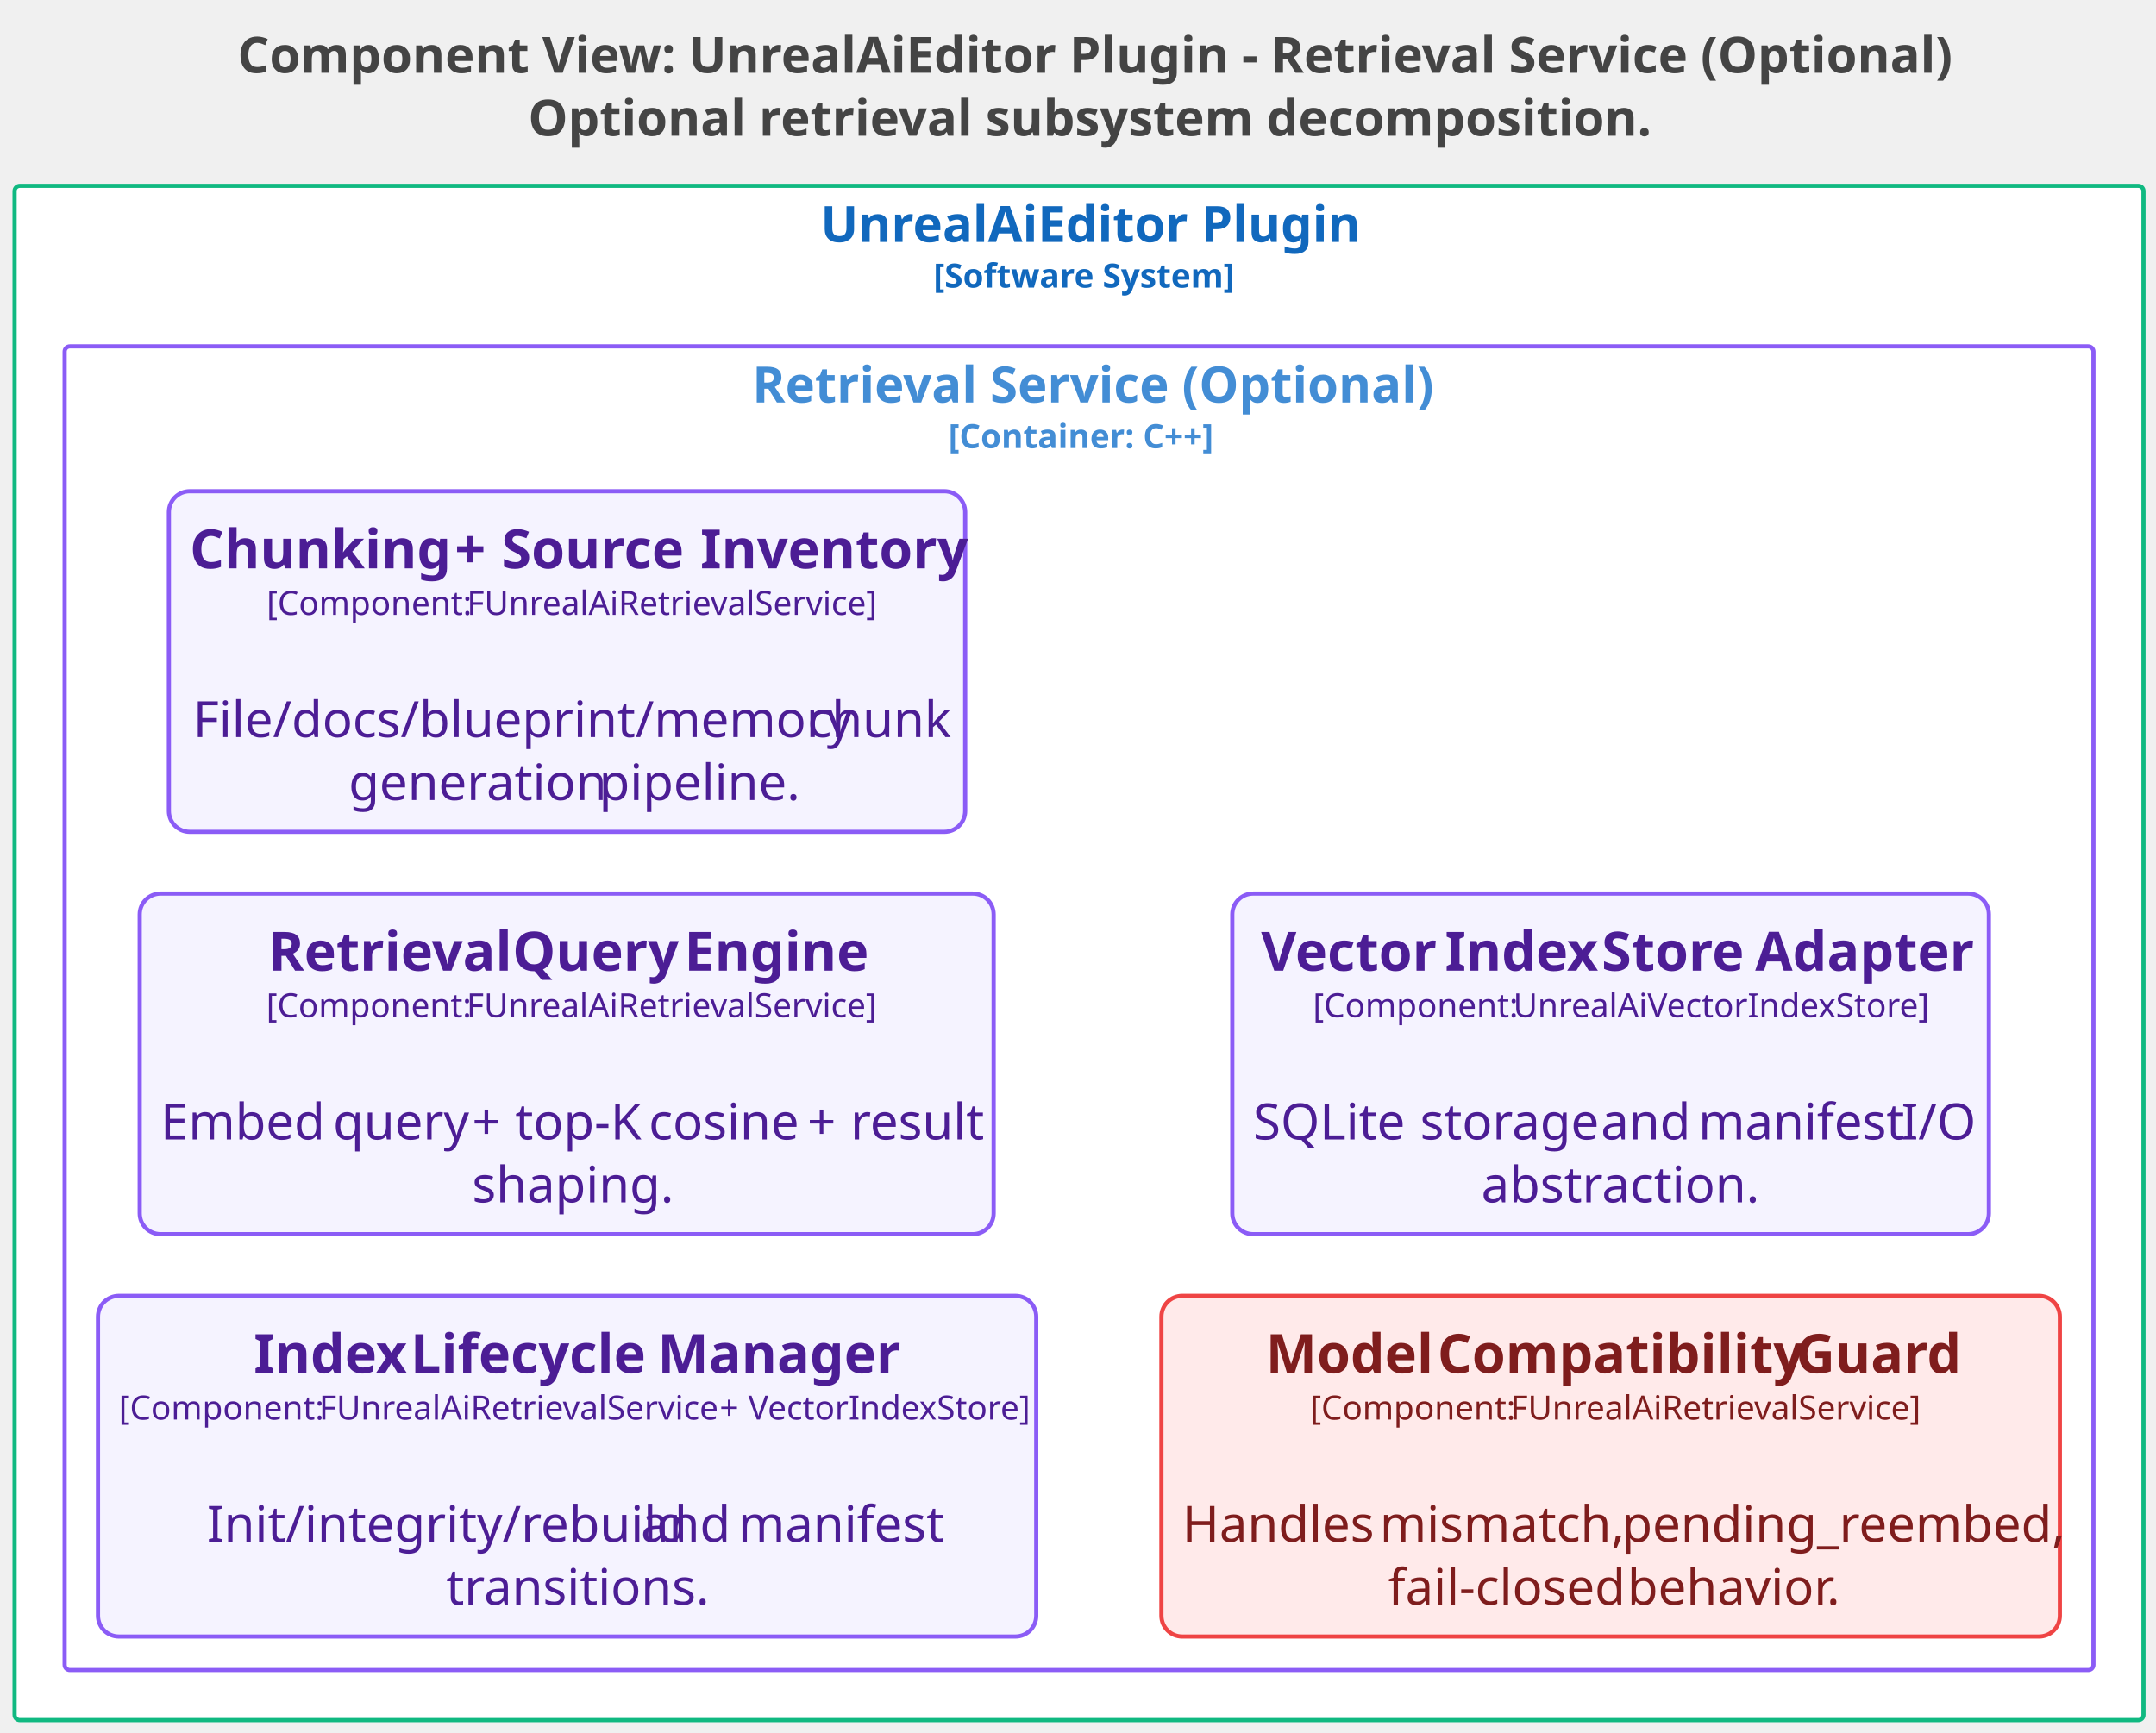
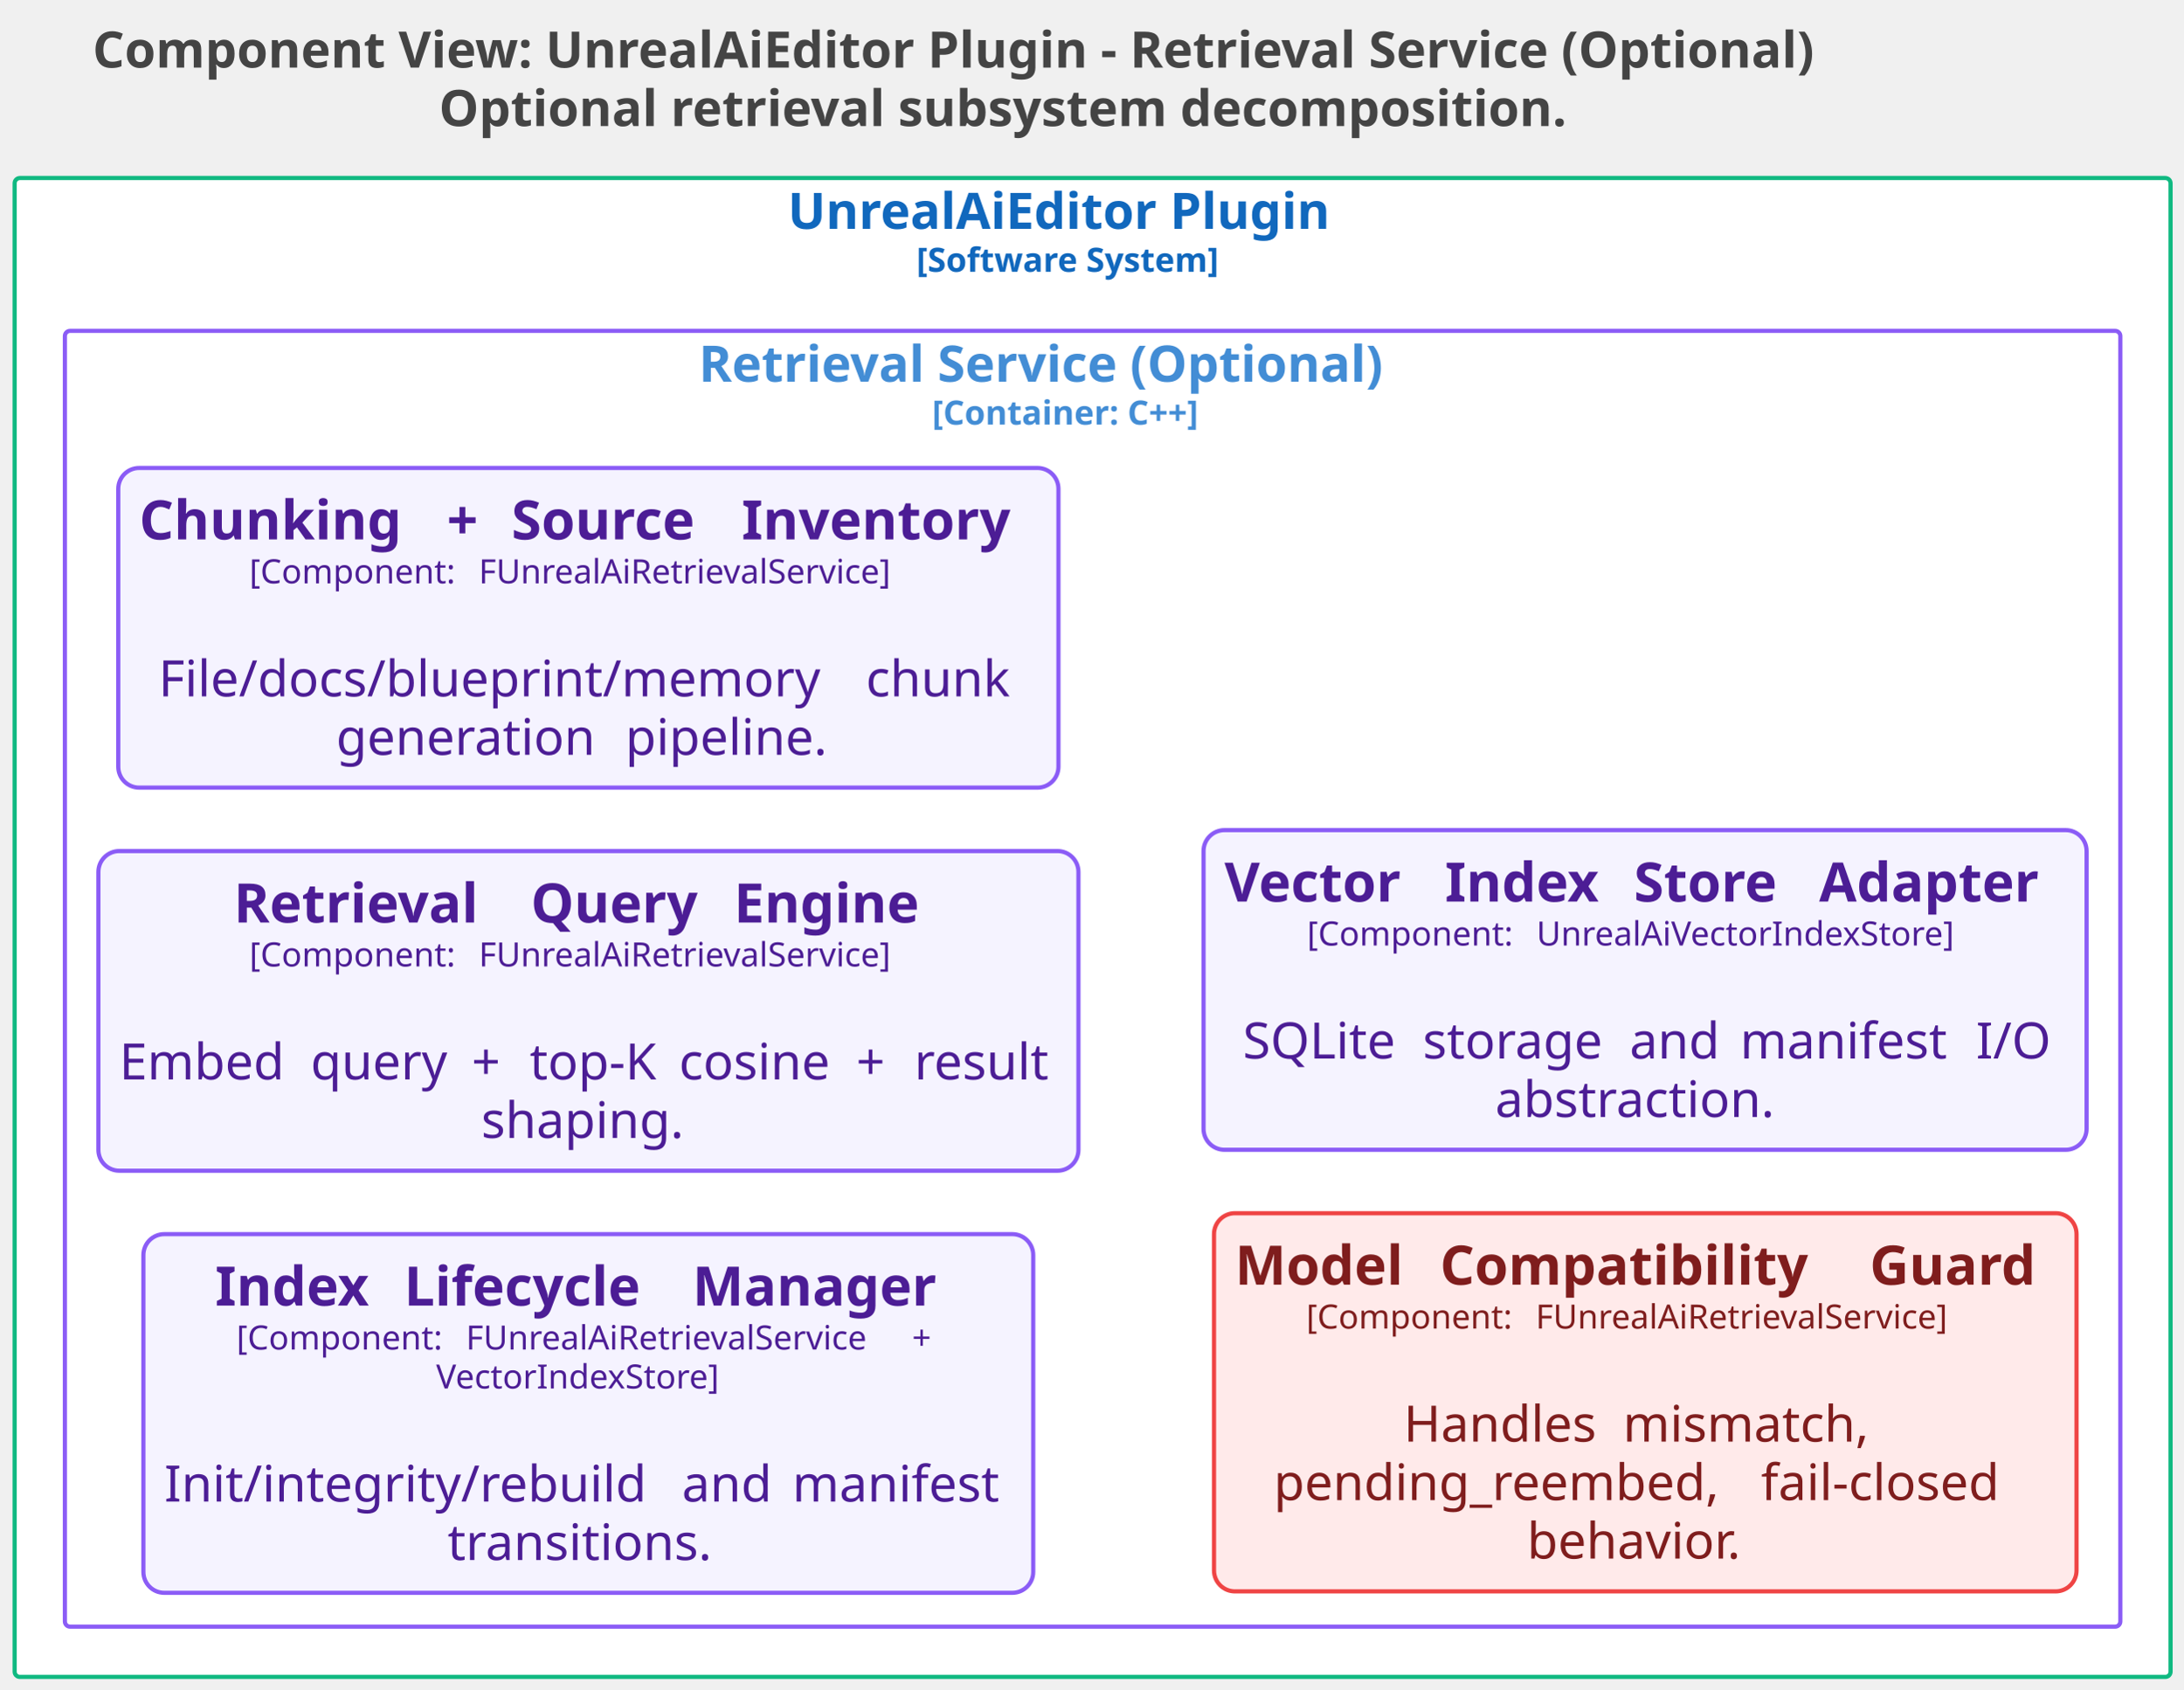
- <svg xmlns="http://www.w3.org/2000/svg" contentStyleType="text/css" data-diagram-type="DESCRIPTION" height="831px" preserveAspectRatio="none" style="width:1034px;height:831px;background:#FFFFFF;" version="1.1" viewBox="0 0 1034 831" width="1034px" zoomAndPan="magnify">
+ <svg xmlns="http://www.w3.org/2000/svg" contentStyleType="text/css" data-diagram-type="DESCRIPTION" height="807px" preserveAspectRatio="none" style="width:1043px;height:807px;background:#FFFFFF;" version="1.1" viewBox="0 0 1043 807" width="1043px" zoomAndPan="magnify">
  <defs />
  <g>
    <g class="title" data-source-line="1">
-       <text fill="#444444" font-family="sans-serif" font-size="24" font-weight="bold" lengthAdjust="spacing" textLength="792.117" x="113.941" y="34.914">Component View: UnrealAiEditor Plugin - Retrieval Service (Optional)</text>
-       <text fill="#444444" font-family="sans-serif" font-size="24" font-weight="bold" lengthAdjust="spacing" textLength="513.457" x="253.272" y="65.102">Optional retrieval subsystem decomposition.</text>
+       <text fill="#444444" font-family="sans-serif" font-size="24" font-weight="bold" lengthAdjust="spacing" textLength="940.523" x="44.238" y="32.277">Component View: UnrealAiEditor Plugin - Retrieval Service (Optional)</text>
+       <text fill="#444444" font-family="sans-serif" font-size="24" font-weight="bold" lengthAdjust="spacing" textLength="609.609" x="209.695" y="60.215">Optional retrieval subsystem decomposition.</text>
    </g>
    <g class="cluster" data-qualified-name="UnrealAiEditor Plugin.n.size.16..Software System...size." data-source-line="64" id="ent0002">
-       <rect fill="#FFFFFF" height="736" rx="2.5" ry="2.5" style="stroke:#10B981;stroke-width:2;" width="1021" x="7" y="89.148" />
-       <text fill="#1168BD" font-family="sans-serif" font-size="24" font-weight="bold" lengthAdjust="spacing" textLength="248.016" x="393.492" y="116.062">UnrealAiEditor Plugin</text>
-       <text fill="#1168BD" font-family="sans-serif" font-size="16" font-weight="bold" lengthAdjust="spacing" textLength="139.594" x="447.703" y="137.945">[Software System]</text>
+       <rect fill="#FFFFFF" height="716" rx="2.5" ry="2.5" style="stroke:#10B981;stroke-width:2;" width="1030" x="7" y="85.035" />
+       <text fill="#1168BD" font-family="sans-serif" font-size="24" font-weight="bold" lengthAdjust="spacing" textLength="291.258" x="376.371" y="109.312">UnrealAiEditor Plugin</text>
+       <text fill="#1168BD" font-family="sans-serif" font-size="16" font-weight="bold" lengthAdjust="spacing" textLength="168.289" x="437.856" y="129.824">[Software System]</text>
    </g>
    <g class="cluster" data-qualified-name="UnrealAiEditor Plugin.n.size.16..Software System...size..Retrieval Service .Optional..n.size.16..Container. C.....size." data-source-line="65" id="ent0003">
-       <rect fill="#FFFFFF" height="635" rx="2.5" ry="2.5" style="stroke:#8B5CF6;stroke-width:2;" width="973" x="31" y="166.148" />
-       <text fill="#438DD5" font-family="sans-serif" font-size="24" font-weight="bold" lengthAdjust="spacing" textLength="313.441" x="360.779" y="193.062">Retrieval Service (Optional)</text>
-       <text fill="#438DD5" font-family="sans-serif" font-size="16" font-weight="bold" lengthAdjust="spacing" textLength="125.344" x="454.828" y="214.945">[Container: C++]</text>
+       <rect fill="#FFFFFF" height="619" rx="2.5" ry="2.5" style="stroke:#8B5CF6;stroke-width:2;" width="982" x="31" y="158.035" />
+       <text fill="#438DD5" font-family="sans-serif" font-size="24" font-weight="bold" lengthAdjust="spacing" textLength="376.336" x="333.832" y="182.312">Retrieval Service (Optional)</text>
+       <text fill="#438DD5" font-family="sans-serif" font-size="16" font-weight="bold" lengthAdjust="spacing" textLength="153.336" x="445.332" y="202.824">[Container: C++]</text>
    </g>
    <g class="entity" data-qualified-name="UnrealAiEditor Plugin.n.size.16..Software System...size..Retrieval Service .Optional..n.size.16..Container. C.....size..UnrealAiEditorPlugin.RetrievalServiceOptional.IndexLifecycleManager" data-source-line="66" id="ent0004">
-       <rect fill="#F5F3FF" height="163.391" rx="10" ry="10" style="stroke:#8B5CF6;stroke-width:2;" width="449.977" x="47" y="621.648" />
-       <text fill="#4C1D95" font-family="sans-serif" font-size="26" font-weight="bold" lengthAdjust="spacing" textLength="67.907" x="121.707" y="658.639">Index</text>
-       <text fill="#4C1D95" font-family="sans-serif" font-size="26" font-weight="bold" lengthAdjust="spacing" textLength="7.224" x="189.615" y="658.639"> </text>
-       <text fill="#4C1D95" font-family="sans-serif" font-size="26" font-weight="bold" lengthAdjust="spacing" textLength="111.287" x="196.838" y="658.639">Lifecycle</text>
-       <text fill="#4C1D95" font-family="sans-serif" font-size="26" font-weight="bold" lengthAdjust="spacing" textLength="7.224" x="308.125" y="658.639"> </text>
-       <text fill="#4C1D95" font-family="sans-serif" font-size="26" font-weight="bold" lengthAdjust="spacing" textLength="106.92" x="315.349" y="658.639">Manager</text>
-       <text fill="#4C1D95" font-family="sans-serif" font-size="16" lengthAdjust="spacing" textLength="91.609" x="57" y="680.961">[Component:</text>
-       <text fill="#4C1D95" font-family="sans-serif" font-size="16" lengthAdjust="spacing" textLength="4.445" x="148.609" y="680.961"> </text>
-       <text fill="#4C1D95" font-family="sans-serif" font-size="16" lengthAdjust="spacing" textLength="187.617" x="153.055" y="680.961">FUnrealAiRetrievalService</text>
-       <text fill="#4C1D95" font-family="sans-serif" font-size="16" lengthAdjust="spacing" textLength="4.445" x="340.672" y="680.961"> </text>
-       <text fill="#4C1D95" font-family="sans-serif" font-size="16" lengthAdjust="spacing" textLength="9.344" x="345.117" y="680.961">+</text>
-       <text fill="#4C1D95" font-family="sans-serif" font-size="16" lengthAdjust="spacing" textLength="4.445" x="354.461" y="680.961"> </text>
-       <text fill="#4C1D95" font-family="sans-serif" font-size="16" lengthAdjust="spacing" textLength="128.07" x="358.906" y="680.961">VectorIndexStore]</text>
-       <text fill="#4C1D95" font-family="sans-serif" font-size="24" lengthAdjust="spacing" textLength="6.668" x="268.654" y="709.391"> </text>
-       <text fill="#4C1D95" font-family="sans-serif" font-size="24" lengthAdjust="spacing" textLength="201.434" x="99.231" y="739.578">Init/integrity/rebuild</text>
-       <text fill="#4C1D95" font-family="sans-serif" font-size="24" lengthAdjust="spacing" textLength="6.668" x="300.664" y="739.578"> </text>
-       <text fill="#4C1D95" font-family="sans-serif" font-size="24" lengthAdjust="spacing" textLength="40.043" x="307.332" y="739.578">and</text>
-       <text fill="#4C1D95" font-family="sans-serif" font-size="24" lengthAdjust="spacing" textLength="6.668" x="347.375" y="739.578"> </text>
-       <text fill="#4C1D95" font-family="sans-serif" font-size="24" lengthAdjust="spacing" textLength="90.703" x="354.043" y="739.578">manifest</text>
-       <text fill="#4C1D95" font-family="sans-serif" font-size="24" lengthAdjust="spacing" textLength="116.051" x="213.963" y="769.766">transitions.</text>
+       <rect fill="#F5F3FF" height="171.328" rx="10" ry="10" style="stroke:#8B5CF6;stroke-width:2;" width="425.129" x="68.5" y="589.535" />
+       <text fill="#4C1D95" font-family="sans-serif" font-size="26" font-weight="bold" lengthAdjust="spacing" textLength="81.199" x="102.772" y="623.669">Index</text>
+       <text fill="#4C1D95" font-family="sans-serif" font-size="26" font-weight="bold" lengthAdjust="spacing" textLength="9.052" x="183.971" y="623.669"> </text>
+       <text fill="#4C1D95" font-family="sans-serif" font-size="26" font-weight="bold" lengthAdjust="spacing" textLength="128.743" x="193.023" y="623.669">Lifecycle</text>
+       <text fill="#4C1D95" font-family="sans-serif" font-size="26" font-weight="bold" lengthAdjust="spacing" textLength="9.052" x="321.766" y="623.669"> </text>
+       <text fill="#4C1D95" font-family="sans-serif" font-size="26" font-weight="bold" lengthAdjust="spacing" textLength="128.54" x="330.817" y="623.669">Manager</text>
+       <text fill="#4C1D95" font-family="sans-serif" font-size="16" lengthAdjust="spacing" textLength="104.523" x="112.978" y="644.652">[Component:</text>
+       <text fill="#4C1D95" font-family="sans-serif" font-size="16" lengthAdjust="spacing" textLength="5.086" x="217.502" y="644.652"> </text>
+       <text fill="#4C1D95" font-family="sans-serif" font-size="16" lengthAdjust="spacing" textLength="208.07" x="222.588" y="644.652">FUnrealAiRetrievalService</text>
+       <text fill="#4C1D95" font-family="sans-serif" font-size="16" lengthAdjust="spacing" textLength="5.086" x="430.658" y="644.652"> </text>
+       <text fill="#4C1D95" font-family="sans-serif" font-size="16" lengthAdjust="spacing" textLength="13.406" x="435.744" y="644.652">+</text>
+       <text fill="#4C1D95" font-family="sans-serif" font-size="16" lengthAdjust="spacing" textLength="145.438" x="208.346" y="663.277">VectorIndexStore]</text>
+       <text fill="#4C1D95" font-family="sans-serif" font-size="24" lengthAdjust="spacing" textLength="7.629" x="277.25" y="689.328"> </text>
+       <text fill="#4C1D95" font-family="sans-serif" font-size="24" lengthAdjust="spacing" textLength="239.625" x="78.5" y="717.266">Init/integrity/rebuild</text>
+       <text fill="#4C1D95" font-family="sans-serif" font-size="24" lengthAdjust="spacing" textLength="7.629" x="318.125" y="717.266"> </text>
+       <text fill="#4C1D95" font-family="sans-serif" font-size="24" lengthAdjust="spacing" textLength="45.152" x="325.754" y="717.266">and</text>
+       <text fill="#4C1D95" font-family="sans-serif" font-size="24" lengthAdjust="spacing" textLength="7.629" x="370.906" y="717.266"> </text>
+       <text fill="#4C1D95" font-family="sans-serif" font-size="24" lengthAdjust="spacing" textLength="105.094" x="378.535" y="717.266">manifest</text>
+       <text fill="#4C1D95" font-family="sans-serif" font-size="24" lengthAdjust="spacing" textLength="134.473" x="213.828" y="745.203">transitions.</text>
    </g>
    <g class="entity" data-qualified-name="UnrealAiEditor Plugin.n.size.16..Software System...size..Retrieval Service .Optional..n.size.16..Container. C.....size..UnrealAiEditorPlugin.RetrievalServiceOptional.RetrievalQueryEngine" data-source-line="67" id="ent0005">
-       <rect fill="#F5F3FF" height="163.391" rx="10" ry="10" style="stroke:#8B5CF6;stroke-width:2;" width="409.543" x="67" y="428.648" />
-       <text fill="#4C1D95" font-family="sans-serif" font-size="26" font-weight="bold" lengthAdjust="spacing" textLength="109.84" x="128.721" y="465.639">Retrieval</text>
-       <text fill="#4C1D95" font-family="sans-serif" font-size="26" font-weight="bold" lengthAdjust="spacing" textLength="7.224" x="238.56" y="465.639"> </text>
-       <text fill="#4C1D95" font-family="sans-serif" font-size="26" font-weight="bold" lengthAdjust="spacing" textLength="75.144" x="245.784" y="465.639">Query</text>
-       <text fill="#4C1D95" font-family="sans-serif" font-size="26" font-weight="bold" lengthAdjust="spacing" textLength="7.224" x="320.928" y="465.639"> </text>
-       <text fill="#4C1D95" font-family="sans-serif" font-size="26" font-weight="bold" lengthAdjust="spacing" textLength="86.671" x="328.151" y="465.639">Engine</text>
-       <text fill="#4C1D95" font-family="sans-serif" font-size="16" lengthAdjust="spacing" textLength="91.609" x="127.713" y="487.961">[Component:</text>
-       <text fill="#4C1D95" font-family="sans-serif" font-size="16" lengthAdjust="spacing" textLength="4.445" x="219.322" y="487.961"> </text>
-       <text fill="#4C1D95" font-family="sans-serif" font-size="16" lengthAdjust="spacing" textLength="192.062" x="223.768" y="487.961">FUnrealAiRetrievalService]</text>
-       <text fill="#4C1D95" font-family="sans-serif" font-size="24" lengthAdjust="spacing" textLength="6.668" x="268.438" y="516.391"> </text>
-       <text fill="#4C1D95" font-family="sans-serif" font-size="24" lengthAdjust="spacing" textLength="76.043" x="77" y="546.578">Embed</text>
-       <text fill="#4C1D95" font-family="sans-serif" font-size="24" lengthAdjust="spacing" textLength="6.668" x="153.043" y="546.578"> </text>
-       <text fill="#4C1D95" font-family="sans-serif" font-size="24" lengthAdjust="spacing" textLength="60.035" x="159.711" y="546.578">query</text>
-       <text fill="#4C1D95" font-family="sans-serif" font-size="24" lengthAdjust="spacing" textLength="6.668" x="219.746" y="546.578"> </text>
-       <text fill="#4C1D95" font-family="sans-serif" font-size="24" lengthAdjust="spacing" textLength="14.016" x="226.414" y="546.578">+</text>
-       <text fill="#4C1D95" font-family="sans-serif" font-size="24" lengthAdjust="spacing" textLength="6.668" x="240.43" y="546.578"> </text>
-       <text fill="#4C1D95" font-family="sans-serif" font-size="24" lengthAdjust="spacing" textLength="57.363" x="247.098" y="546.578">top-K</text>
-       <text fill="#4C1D95" font-family="sans-serif" font-size="24" lengthAdjust="spacing" textLength="6.668" x="304.461" y="546.578"> </text>
-       <text fill="#4C1D95" font-family="sans-serif" font-size="24" lengthAdjust="spacing" textLength="69.375" x="311.129" y="546.578">cosine</text>
-       <text fill="#4C1D95" font-family="sans-serif" font-size="24" lengthAdjust="spacing" textLength="6.668" x="380.504" y="546.578"> </text>
-       <text fill="#4C1D95" font-family="sans-serif" font-size="24" lengthAdjust="spacing" textLength="14.016" x="387.172" y="546.578">+</text>
-       <text fill="#4C1D95" font-family="sans-serif" font-size="24" lengthAdjust="spacing" textLength="6.668" x="401.188" y="546.578"> </text>
-       <text fill="#4C1D95" font-family="sans-serif" font-size="24" lengthAdjust="spacing" textLength="58.688" x="407.856" y="546.578">result</text>
-       <text fill="#4C1D95" font-family="sans-serif" font-size="24" lengthAdjust="spacing" textLength="90.738" x="226.402" y="576.766">shaping.</text>
+       <rect fill="#F5F3FF" height="152.703" rx="10" ry="10" style="stroke:#8B5CF6;stroke-width:2;" width="468.231" x="47" y="406.535" />
+       <text fill="#4C1D95" font-family="sans-serif" font-size="26" font-weight="bold" lengthAdjust="spacing" textLength="132.856" x="111.658" y="440.669">Retrieval</text>
+       <text fill="#4C1D95" font-family="sans-serif" font-size="26" font-weight="bold" lengthAdjust="spacing" textLength="9.052" x="244.515" y="440.669"> </text>
+       <text fill="#4C1D95" font-family="sans-serif" font-size="26" font-weight="bold" lengthAdjust="spacing" textLength="88.017" x="253.566" y="440.669">Query</text>
+       <text fill="#4C1D95" font-family="sans-serif" font-size="26" font-weight="bold" lengthAdjust="spacing" textLength="9.052" x="341.583" y="440.669"> </text>
+       <text fill="#4C1D95" font-family="sans-serif" font-size="26" font-weight="bold" lengthAdjust="spacing" textLength="99.938" x="350.635" y="440.669">Engine</text>
+       <text fill="#4C1D95" font-family="sans-serif" font-size="16" lengthAdjust="spacing" textLength="104.523" x="119.154" y="461.652">[Component:</text>
+       <text fill="#4C1D95" font-family="sans-serif" font-size="16" lengthAdjust="spacing" textLength="5.086" x="223.678" y="461.652"> </text>
+       <text fill="#4C1D95" font-family="sans-serif" font-size="16" lengthAdjust="spacing" textLength="214.312" x="228.764" y="461.652">FUnrealAiRetrievalService]</text>
+       <text fill="#4C1D95" font-family="sans-serif" font-size="24" lengthAdjust="spacing" textLength="7.629" x="277.301" y="487.703"> </text>
+       <text fill="#4C1D95" font-family="sans-serif" font-size="24" lengthAdjust="spacing" textLength="83.777" x="57" y="515.641">Embed</text>
+       <text fill="#4C1D95" font-family="sans-serif" font-size="24" lengthAdjust="spacing" textLength="7.629" x="140.777" y="515.641"> </text>
+       <text fill="#4C1D95" font-family="sans-serif" font-size="24" lengthAdjust="spacing" textLength="69.281" x="148.406" y="515.641">query</text>
+       <text fill="#4C1D95" font-family="sans-serif" font-size="24" lengthAdjust="spacing" textLength="7.629" x="217.688" y="515.641"> </text>
+       <text fill="#4C1D95" font-family="sans-serif" font-size="24" lengthAdjust="spacing" textLength="20.109" x="225.316" y="515.641">+</text>
+       <text fill="#4C1D95" font-family="sans-serif" font-size="24" lengthAdjust="spacing" textLength="7.629" x="245.426" y="515.641"> </text>
+       <text fill="#4C1D95" font-family="sans-serif" font-size="24" lengthAdjust="spacing" textLength="63.727" x="253.055" y="515.641">top-K</text>
+       <text fill="#4C1D95" font-family="sans-serif" font-size="24" lengthAdjust="spacing" textLength="7.629" x="316.781" y="515.641"> </text>
+       <text fill="#4C1D95" font-family="sans-serif" font-size="24" lengthAdjust="spacing" textLength="77.027" x="324.41" y="515.641">cosine</text>
+       <text fill="#4C1D95" font-family="sans-serif" font-size="24" lengthAdjust="spacing" textLength="7.629" x="401.438" y="515.641"> </text>
+       <text fill="#4C1D95" font-family="sans-serif" font-size="24" lengthAdjust="spacing" textLength="20.109" x="409.066" y="515.641">+</text>
+       <text fill="#4C1D95" font-family="sans-serif" font-size="24" lengthAdjust="spacing" textLength="7.629" x="429.176" y="515.641"> </text>
+       <text fill="#4C1D95" font-family="sans-serif" font-size="24" lengthAdjust="spacing" textLength="68.426" x="436.805" y="515.641">result</text>
+       <text fill="#4C1D95" font-family="sans-serif" font-size="24" lengthAdjust="spacing" textLength="102.398" x="229.916" y="543.578">shaping.</text>
    </g>
    <g class="entity" data-qualified-name="UnrealAiEditor Plugin.n.size.16..Software System...size..Retrieval Service .Optional..n.size.16..Container. C.....size..UnrealAiEditorPlugin.RetrievalServiceOptional.ChunkingSourceInventory" data-source-line="68" id="ent0006">
-       <rect fill="#F5F3FF" height="163.391" rx="10" ry="10" style="stroke:#8B5CF6;stroke-width:2;" width="381.893" x="81" y="235.648" />
-       <text fill="#4C1D95" font-family="sans-serif" font-size="26" font-weight="bold" lengthAdjust="spacing" textLength="119.869" x="91" y="272.639">Chunking</text>
-       <text fill="#4C1D95" font-family="sans-serif" font-size="26" font-weight="bold" lengthAdjust="spacing" textLength="7.224" x="210.869" y="272.639"> </text>
-       <text fill="#4C1D95" font-family="sans-serif" font-size="26" font-weight="bold" lengthAdjust="spacing" textLength="15.184" x="218.093" y="272.639">+</text>
-       <text fill="#4C1D95" font-family="sans-serif" font-size="26" font-weight="bold" lengthAdjust="spacing" textLength="7.224" x="233.276" y="272.639"> </text>
-       <text fill="#4C1D95" font-family="sans-serif" font-size="26" font-weight="bold" lengthAdjust="spacing" textLength="88.144" x="240.5" y="272.639">Source</text>
-       <text fill="#4C1D95" font-family="sans-serif" font-size="26" font-weight="bold" lengthAdjust="spacing" textLength="7.224" x="328.644" y="272.639"> </text>
-       <text fill="#4C1D95" font-family="sans-serif" font-size="26" font-weight="bold" lengthAdjust="spacing" textLength="117.025" x="335.867" y="272.639">Inventory</text>
-       <text fill="#4C1D95" font-family="sans-serif" font-size="16" lengthAdjust="spacing" textLength="91.609" x="127.888" y="294.961">[Component:</text>
-       <text fill="#4C1D95" font-family="sans-serif" font-size="16" lengthAdjust="spacing" textLength="4.445" x="219.497" y="294.961"> </text>
-       <text fill="#4C1D95" font-family="sans-serif" font-size="16" lengthAdjust="spacing" textLength="192.062" x="223.942" y="294.961">FUnrealAiRetrievalService]</text>
-       <text fill="#4C1D95" font-family="sans-serif" font-size="24" lengthAdjust="spacing" textLength="6.668" x="268.612" y="323.391"> </text>
-       <text fill="#4C1D95" font-family="sans-serif" font-size="24" lengthAdjust="spacing" textLength="288.106" x="92.538" y="353.578">File/docs/blueprint/memory</text>
-       <text fill="#4C1D95" font-family="sans-serif" font-size="24" lengthAdjust="spacing" textLength="6.668" x="380.644" y="353.578"> </text>
-       <text fill="#4C1D95" font-family="sans-serif" font-size="24" lengthAdjust="spacing" textLength="64.043" x="387.312" y="353.578">chunk</text>
-       <text fill="#4C1D95" font-family="sans-serif" font-size="24" lengthAdjust="spacing" textLength="113.426" x="167.198" y="383.766">generation</text>
-       <text fill="#4C1D95" font-family="sans-serif" font-size="24" lengthAdjust="spacing" textLength="6.668" x="280.624" y="383.766"> </text>
-       <text fill="#4C1D95" font-family="sans-serif" font-size="24" lengthAdjust="spacing" textLength="89.402" x="287.292" y="383.766">pipeline.</text>
+       <rect fill="#F5F3FF" height="152.703" rx="10" ry="10" style="stroke:#8B5CF6;stroke-width:2;" width="449.178" x="56.5" y="223.535" />
+       <text fill="#4C1D95" font-family="sans-serif" font-size="26" font-weight="bold" lengthAdjust="spacing" textLength="137.935" x="66.5" y="257.669">Chunking</text>
+       <text fill="#4C1D95" font-family="sans-serif" font-size="26" font-weight="bold" lengthAdjust="spacing" textLength="9.052" x="204.435" y="257.669"> </text>
+       <text fill="#4C1D95" font-family="sans-serif" font-size="26" font-weight="bold" lengthAdjust="spacing" textLength="21.785" x="213.486" y="257.669">+</text>
+       <text fill="#4C1D95" font-family="sans-serif" font-size="26" font-weight="bold" lengthAdjust="spacing" textLength="9.052" x="235.272" y="257.669"> </text>
+       <text fill="#4C1D95" font-family="sans-serif" font-size="26" font-weight="bold" lengthAdjust="spacing" textLength="100.966" x="244.323" y="257.669">Source</text>
+       <text fill="#4C1D95" font-family="sans-serif" font-size="26" font-weight="bold" lengthAdjust="spacing" textLength="9.052" x="345.289" y="257.669"> </text>
+       <text fill="#4C1D95" font-family="sans-serif" font-size="26" font-weight="bold" lengthAdjust="spacing" textLength="141.337" x="354.341" y="257.669">Inventory</text>
+       <text fill="#4C1D95" font-family="sans-serif" font-size="16" lengthAdjust="spacing" textLength="104.523" x="119.128" y="278.652">[Component:</text>
+       <text fill="#4C1D95" font-family="sans-serif" font-size="16" lengthAdjust="spacing" textLength="5.086" x="223.651" y="278.652"> </text>
+       <text fill="#4C1D95" font-family="sans-serif" font-size="16" lengthAdjust="spacing" textLength="214.312" x="228.737" y="278.652">FUnrealAiRetrievalService]</text>
+       <text fill="#4C1D95" font-family="sans-serif" font-size="24" lengthAdjust="spacing" textLength="7.629" x="277.274" y="304.703"> </text>
+       <text fill="#4C1D95" font-family="sans-serif" font-size="24" lengthAdjust="spacing" textLength="330.328" x="75.747" y="332.641">File/docs/blueprint/memory</text>
+       <text fill="#4C1D95" font-family="sans-serif" font-size="24" lengthAdjust="spacing" textLength="7.629" x="406.075" y="332.641"> </text>
+       <text fill="#4C1D95" font-family="sans-serif" font-size="24" lengthAdjust="spacing" textLength="72.727" x="413.704" y="332.641">chunk</text>
+       <text fill="#4C1D95" font-family="sans-serif" font-size="24" lengthAdjust="spacing" textLength="130.523" x="160.591" y="360.578">generation</text>
+       <text fill="#4C1D95" font-family="sans-serif" font-size="24" lengthAdjust="spacing" textLength="7.629" x="291.114" y="360.578"> </text>
+       <text fill="#4C1D95" font-family="sans-serif" font-size="24" lengthAdjust="spacing" textLength="102.844" x="298.743" y="360.578">pipeline.</text>
    </g>
    <g class="entity" data-qualified-name="UnrealAiEditor Plugin.n.size.16..Software System...size..Retrieval Service .Optional..n.size.16..Container. C.....size..UnrealAiEditorPlugin.RetrievalServiceOptional.ModelCompatibilityGuard" data-source-line="69" id="ent0007">
-       <rect fill="#FFEAEA" height="163.391" rx="10" ry="10" style="stroke:#EF4444;stroke-width:2;" width="430.894" x="557" y="621.648" />
-       <text fill="#7F1D1D" font-family="sans-serif" font-size="26" font-weight="bold" lengthAdjust="spacing" textLength="75.106" x="607.053" y="658.639">Model</text>
-       <text fill="#7F1D1D" font-family="sans-serif" font-size="26" font-weight="bold" lengthAdjust="spacing" textLength="7.224" x="682.158" y="658.639"> </text>
-       <text fill="#7F1D1D" font-family="sans-serif" font-size="26" font-weight="bold" lengthAdjust="spacing" textLength="164.671" x="689.382" y="658.639">Compatibility</text>
-       <text fill="#7F1D1D" font-family="sans-serif" font-size="26" font-weight="bold" lengthAdjust="spacing" textLength="7.224" x="854.053" y="658.639"> </text>
-       <text fill="#7F1D1D" font-family="sans-serif" font-size="26" font-weight="bold" lengthAdjust="spacing" textLength="76.565" x="861.276" y="658.639">Guard</text>
-       <text fill="#7F1D1D" font-family="sans-serif" font-size="16" lengthAdjust="spacing" textLength="91.609" x="628.389" y="680.961">[Component:</text>
-       <text fill="#7F1D1D" font-family="sans-serif" font-size="16" lengthAdjust="spacing" textLength="4.445" x="719.998" y="680.961"> </text>
-       <text fill="#7F1D1D" font-family="sans-serif" font-size="16" lengthAdjust="spacing" textLength="192.062" x="724.443" y="680.961">FUnrealAiRetrievalService]</text>
-       <text fill="#7F1D1D" font-family="sans-serif" font-size="24" lengthAdjust="spacing" textLength="6.668" x="769.113" y="709.391"> </text>
-       <text fill="#7F1D1D" font-family="sans-serif" font-size="24" lengthAdjust="spacing" textLength="88.055" x="567" y="739.578">Handles</text>
-       <text fill="#7F1D1D" font-family="sans-serif" font-size="24" lengthAdjust="spacing" textLength="6.668" x="655.055" y="739.578"> </text>
-       <text fill="#7F1D1D" font-family="sans-serif" font-size="24" lengthAdjust="spacing" textLength="109.348" x="661.723" y="739.578">mismatch,</text>
-       <text fill="#7F1D1D" font-family="sans-serif" font-size="24" lengthAdjust="spacing" textLength="6.668" x="771.07" y="739.578"> </text>
-       <text fill="#7F1D1D" font-family="sans-serif" font-size="24" lengthAdjust="spacing" textLength="200.156" x="777.738" y="739.578">pending_reembed,</text>
-       <text fill="#7F1D1D" font-family="sans-serif" font-size="24" lengthAdjust="spacing" textLength="108.047" x="665.725" y="769.766">fail-closed</text>
-       <text fill="#7F1D1D" font-family="sans-serif" font-size="24" lengthAdjust="spacing" textLength="6.668" x="773.771" y="769.766"> </text>
-       <text fill="#7F1D1D" font-family="sans-serif" font-size="24" lengthAdjust="spacing" textLength="98.731" x="780.439" y="769.766">behavior.</text>
+       <rect fill="#FFEAEA" height="180.641" rx="10" ry="10" style="stroke:#EF4444;stroke-width:2;" width="412.082" x="580" y="579.535" />
+       <text fill="#7F1D1D" font-family="sans-serif" font-size="26" font-weight="bold" lengthAdjust="spacing" textLength="88.893" x="590" y="613.669">Model</text>
+       <text fill="#7F1D1D" font-family="sans-serif" font-size="26" font-weight="bold" lengthAdjust="spacing" textLength="9.052" x="678.893" y="613.669"> </text>
+       <text fill="#7F1D1D" font-family="sans-serif" font-size="26" font-weight="bold" lengthAdjust="spacing" textLength="196.257" x="687.944" y="613.669">Compatibility</text>
+       <text fill="#7F1D1D" font-family="sans-serif" font-size="26" font-weight="bold" lengthAdjust="spacing" textLength="9.052" x="884.201" y="613.669"> </text>
+       <text fill="#7F1D1D" font-family="sans-serif" font-size="26" font-weight="bold" lengthAdjust="spacing" textLength="88.829" x="893.253" y="613.669">Guard</text>
+       <text fill="#7F1D1D" font-family="sans-serif" font-size="16" lengthAdjust="spacing" textLength="104.523" x="624.08" y="634.652">[Component:</text>
+       <text fill="#7F1D1D" font-family="sans-serif" font-size="16" lengthAdjust="spacing" textLength="5.086" x="728.604" y="634.652"> </text>
+       <text fill="#7F1D1D" font-family="sans-serif" font-size="16" lengthAdjust="spacing" textLength="214.312" x="733.689" y="634.652">FUnrealAiRetrievalService]</text>
+       <text fill="#7F1D1D" font-family="sans-serif" font-size="24" lengthAdjust="spacing" textLength="7.629" x="782.227" y="660.703"> </text>
+       <text fill="#7F1D1D" font-family="sans-serif" font-size="24" lengthAdjust="spacing" textLength="97.137" x="670.617" y="688.641">Handles</text>
+       <text fill="#7F1D1D" font-family="sans-serif" font-size="24" lengthAdjust="spacing" textLength="7.629" x="767.754" y="688.641"> </text>
+       <text fill="#7F1D1D" font-family="sans-serif" font-size="24" lengthAdjust="spacing" textLength="126.082" x="775.383" y="688.641">mismatch,</text>
+       <text fill="#7F1D1D" font-family="sans-serif" font-size="24" lengthAdjust="spacing" textLength="225.199" x="608.525" y="716.578">pending_reembed,</text>
+       <text fill="#7F1D1D" font-family="sans-serif" font-size="24" lengthAdjust="spacing" textLength="7.629" x="833.725" y="716.578"> </text>
+       <text fill="#7F1D1D" font-family="sans-serif" font-size="24" lengthAdjust="spacing" textLength="122.203" x="841.354" y="716.578">fail-closed</text>
+       <text fill="#7F1D1D" font-family="sans-serif" font-size="24" lengthAdjust="spacing" textLength="112.969" x="729.557" y="744.516">behavior.</text>
    </g>
    <g class="entity" data-qualified-name="UnrealAiEditor Plugin.n.size.16..Software System...size..Retrieval Service .Optional..n.size.16..Container. C.....size..UnrealAiEditorPlugin.RetrievalServiceOptional.VectorIndexStoreAdapter" data-source-line="70" id="ent0008">
-       <rect fill="#F5F3FF" height="163.391" rx="10" ry="10" style="stroke:#8B5CF6;stroke-width:2;" width="362.844" x="591" y="428.648" />
-       <text fill="#4C1D95" font-family="sans-serif" font-size="26" font-weight="bold" lengthAdjust="spacing" textLength="80.92" x="604.825" y="465.639">Vector</text>
-       <text fill="#4C1D95" font-family="sans-serif" font-size="26" font-weight="bold" lengthAdjust="spacing" textLength="7.224" x="685.745" y="465.639"> </text>
-       <text fill="#4C1D95" font-family="sans-serif" font-size="26" font-weight="bold" lengthAdjust="spacing" textLength="67.907" x="692.968" y="465.639">Index</text>
-       <text fill="#4C1D95" font-family="sans-serif" font-size="26" font-weight="bold" lengthAdjust="spacing" textLength="7.224" x="760.875" y="465.639"> </text>
-       <text fill="#4C1D95" font-family="sans-serif" font-size="26" font-weight="bold" lengthAdjust="spacing" textLength="66.46" x="768.099" y="465.639">Store</text>
-       <text fill="#4C1D95" font-family="sans-serif" font-size="26" font-weight="bold" lengthAdjust="spacing" textLength="7.224" x="834.559" y="465.639"> </text>
-       <text fill="#4C1D95" font-family="sans-serif" font-size="26" font-weight="bold" lengthAdjust="spacing" textLength="98.236" x="841.783" y="465.639">Adapter</text>
-       <text fill="#4C1D95" font-family="sans-serif" font-size="16" lengthAdjust="spacing" textLength="91.609" x="629.68" y="487.961">[Component:</text>
-       <text fill="#4C1D95" font-family="sans-serif" font-size="16" lengthAdjust="spacing" textLength="4.445" x="721.289" y="487.961"> </text>
-       <text fill="#4C1D95" font-family="sans-serif" font-size="16" lengthAdjust="spacing" textLength="189.43" x="725.734" y="487.961">UnrealAiVectorIndexStore]</text>
-       <text fill="#4C1D95" font-family="sans-serif" font-size="24" lengthAdjust="spacing" textLength="6.668" x="769.088" y="516.391"> </text>
-       <text fill="#4C1D95" font-family="sans-serif" font-size="24" lengthAdjust="spacing" textLength="73.371" x="601" y="546.578">SQLite</text>
-       <text fill="#4C1D95" font-family="sans-serif" font-size="24" lengthAdjust="spacing" textLength="6.668" x="674.371" y="546.578"> </text>
-       <text fill="#4C1D95" font-family="sans-serif" font-size="24" lengthAdjust="spacing" textLength="80.051" x="681.039" y="546.578">storage</text>
-       <text fill="#4C1D95" font-family="sans-serif" font-size="24" lengthAdjust="spacing" textLength="6.668" x="761.09" y="546.578"> </text>
-       <text fill="#4C1D95" font-family="sans-serif" font-size="24" lengthAdjust="spacing" textLength="40.043" x="767.758" y="546.578">and</text>
-       <text fill="#4C1D95" font-family="sans-serif" font-size="24" lengthAdjust="spacing" textLength="6.668" x="807.801" y="546.578"> </text>
-       <text fill="#4C1D95" font-family="sans-serif" font-size="24" lengthAdjust="spacing" textLength="90.703" x="814.469" y="546.578">manifest</text>
-       <text fill="#4C1D95" font-family="sans-serif" font-size="24" lengthAdjust="spacing" textLength="6.668" x="905.172" y="546.578"> </text>
-       <text fill="#4C1D95" font-family="sans-serif" font-size="24" lengthAdjust="spacing" textLength="32.004" x="911.84" y="546.578">I/O</text>
-       <text fill="#4C1D95" font-family="sans-serif" font-size="24" lengthAdjust="spacing" textLength="124.066" x="710.389" y="576.766">abstraction.</text>
+       <rect fill="#F5F3FF" height="152.703" rx="10" ry="10" style="stroke:#8B5CF6;stroke-width:2;" width="421.883" x="575" y="396.535" />
+       <text fill="#4C1D95" font-family="sans-serif" font-size="26" font-weight="bold" lengthAdjust="spacing" textLength="96.281" x="585" y="430.669">Vector</text>
+       <text fill="#4C1D95" font-family="sans-serif" font-size="26" font-weight="bold" lengthAdjust="spacing" textLength="9.052" x="681.281" y="430.669"> </text>
+       <text fill="#4C1D95" font-family="sans-serif" font-size="26" font-weight="bold" lengthAdjust="spacing" textLength="81.199" x="690.333" y="430.669">Index</text>
+       <text fill="#4C1D95" font-family="sans-serif" font-size="26" font-weight="bold" lengthAdjust="spacing" textLength="9.052" x="771.532" y="430.669"> </text>
+       <text fill="#4C1D95" font-family="sans-serif" font-size="26" font-weight="bold" lengthAdjust="spacing" textLength="79.473" x="780.584" y="430.669">Store</text>
+       <text fill="#4C1D95" font-family="sans-serif" font-size="26" font-weight="bold" lengthAdjust="spacing" textLength="9.052" x="860.057" y="430.669"> </text>
+       <text fill="#4C1D95" font-family="sans-serif" font-size="26" font-weight="bold" lengthAdjust="spacing" textLength="117.774" x="869.108" y="430.669">Adapter</text>
+       <text fill="#4C1D95" font-family="sans-serif" font-size="16" lengthAdjust="spacing" textLength="104.523" x="624.461" y="451.652">[Component:</text>
+       <text fill="#4C1D95" font-family="sans-serif" font-size="16" lengthAdjust="spacing" textLength="5.086" x="728.984" y="451.652"> </text>
+       <text fill="#4C1D95" font-family="sans-serif" font-size="16" lengthAdjust="spacing" textLength="213.352" x="734.07" y="451.652">UnrealAiVectorIndexStore]</text>
+       <text fill="#4C1D95" font-family="sans-serif" font-size="24" lengthAdjust="spacing" textLength="7.629" x="782.127" y="477.703"> </text>
+       <text fill="#4C1D95" font-family="sans-serif" font-size="24" lengthAdjust="spacing" textLength="78.34" x="593.777" y="505.641">SQLite</text>
+       <text fill="#4C1D95" font-family="sans-serif" font-size="24" lengthAdjust="spacing" textLength="7.629" x="672.117" y="505.641"> </text>
+       <text fill="#4C1D95" font-family="sans-serif" font-size="24" lengthAdjust="spacing" textLength="91.172" x="679.746" y="505.641">storage</text>
+       <text fill="#4C1D95" font-family="sans-serif" font-size="24" lengthAdjust="spacing" textLength="7.629" x="770.918" y="505.641"> </text>
+       <text fill="#4C1D95" font-family="sans-serif" font-size="24" lengthAdjust="spacing" textLength="45.152" x="778.547" y="505.641">and</text>
+       <text fill="#4C1D95" font-family="sans-serif" font-size="24" lengthAdjust="spacing" textLength="7.629" x="823.699" y="505.641"> </text>
+       <text fill="#4C1D95" font-family="sans-serif" font-size="24" lengthAdjust="spacing" textLength="105.094" x="831.328" y="505.641">manifest</text>
+       <text fill="#4C1D95" font-family="sans-serif" font-size="24" lengthAdjust="spacing" textLength="7.629" x="936.422" y="505.641"> </text>
+       <text fill="#4C1D95" font-family="sans-serif" font-size="24" lengthAdjust="spacing" textLength="34.055" x="944.051" y="505.641">I/O</text>
+       <text fill="#4C1D95" font-family="sans-serif" font-size="24" lengthAdjust="spacing" textLength="143.227" x="714.328" y="533.578">abstraction.</text>
    </g>
  </g>
</svg>
